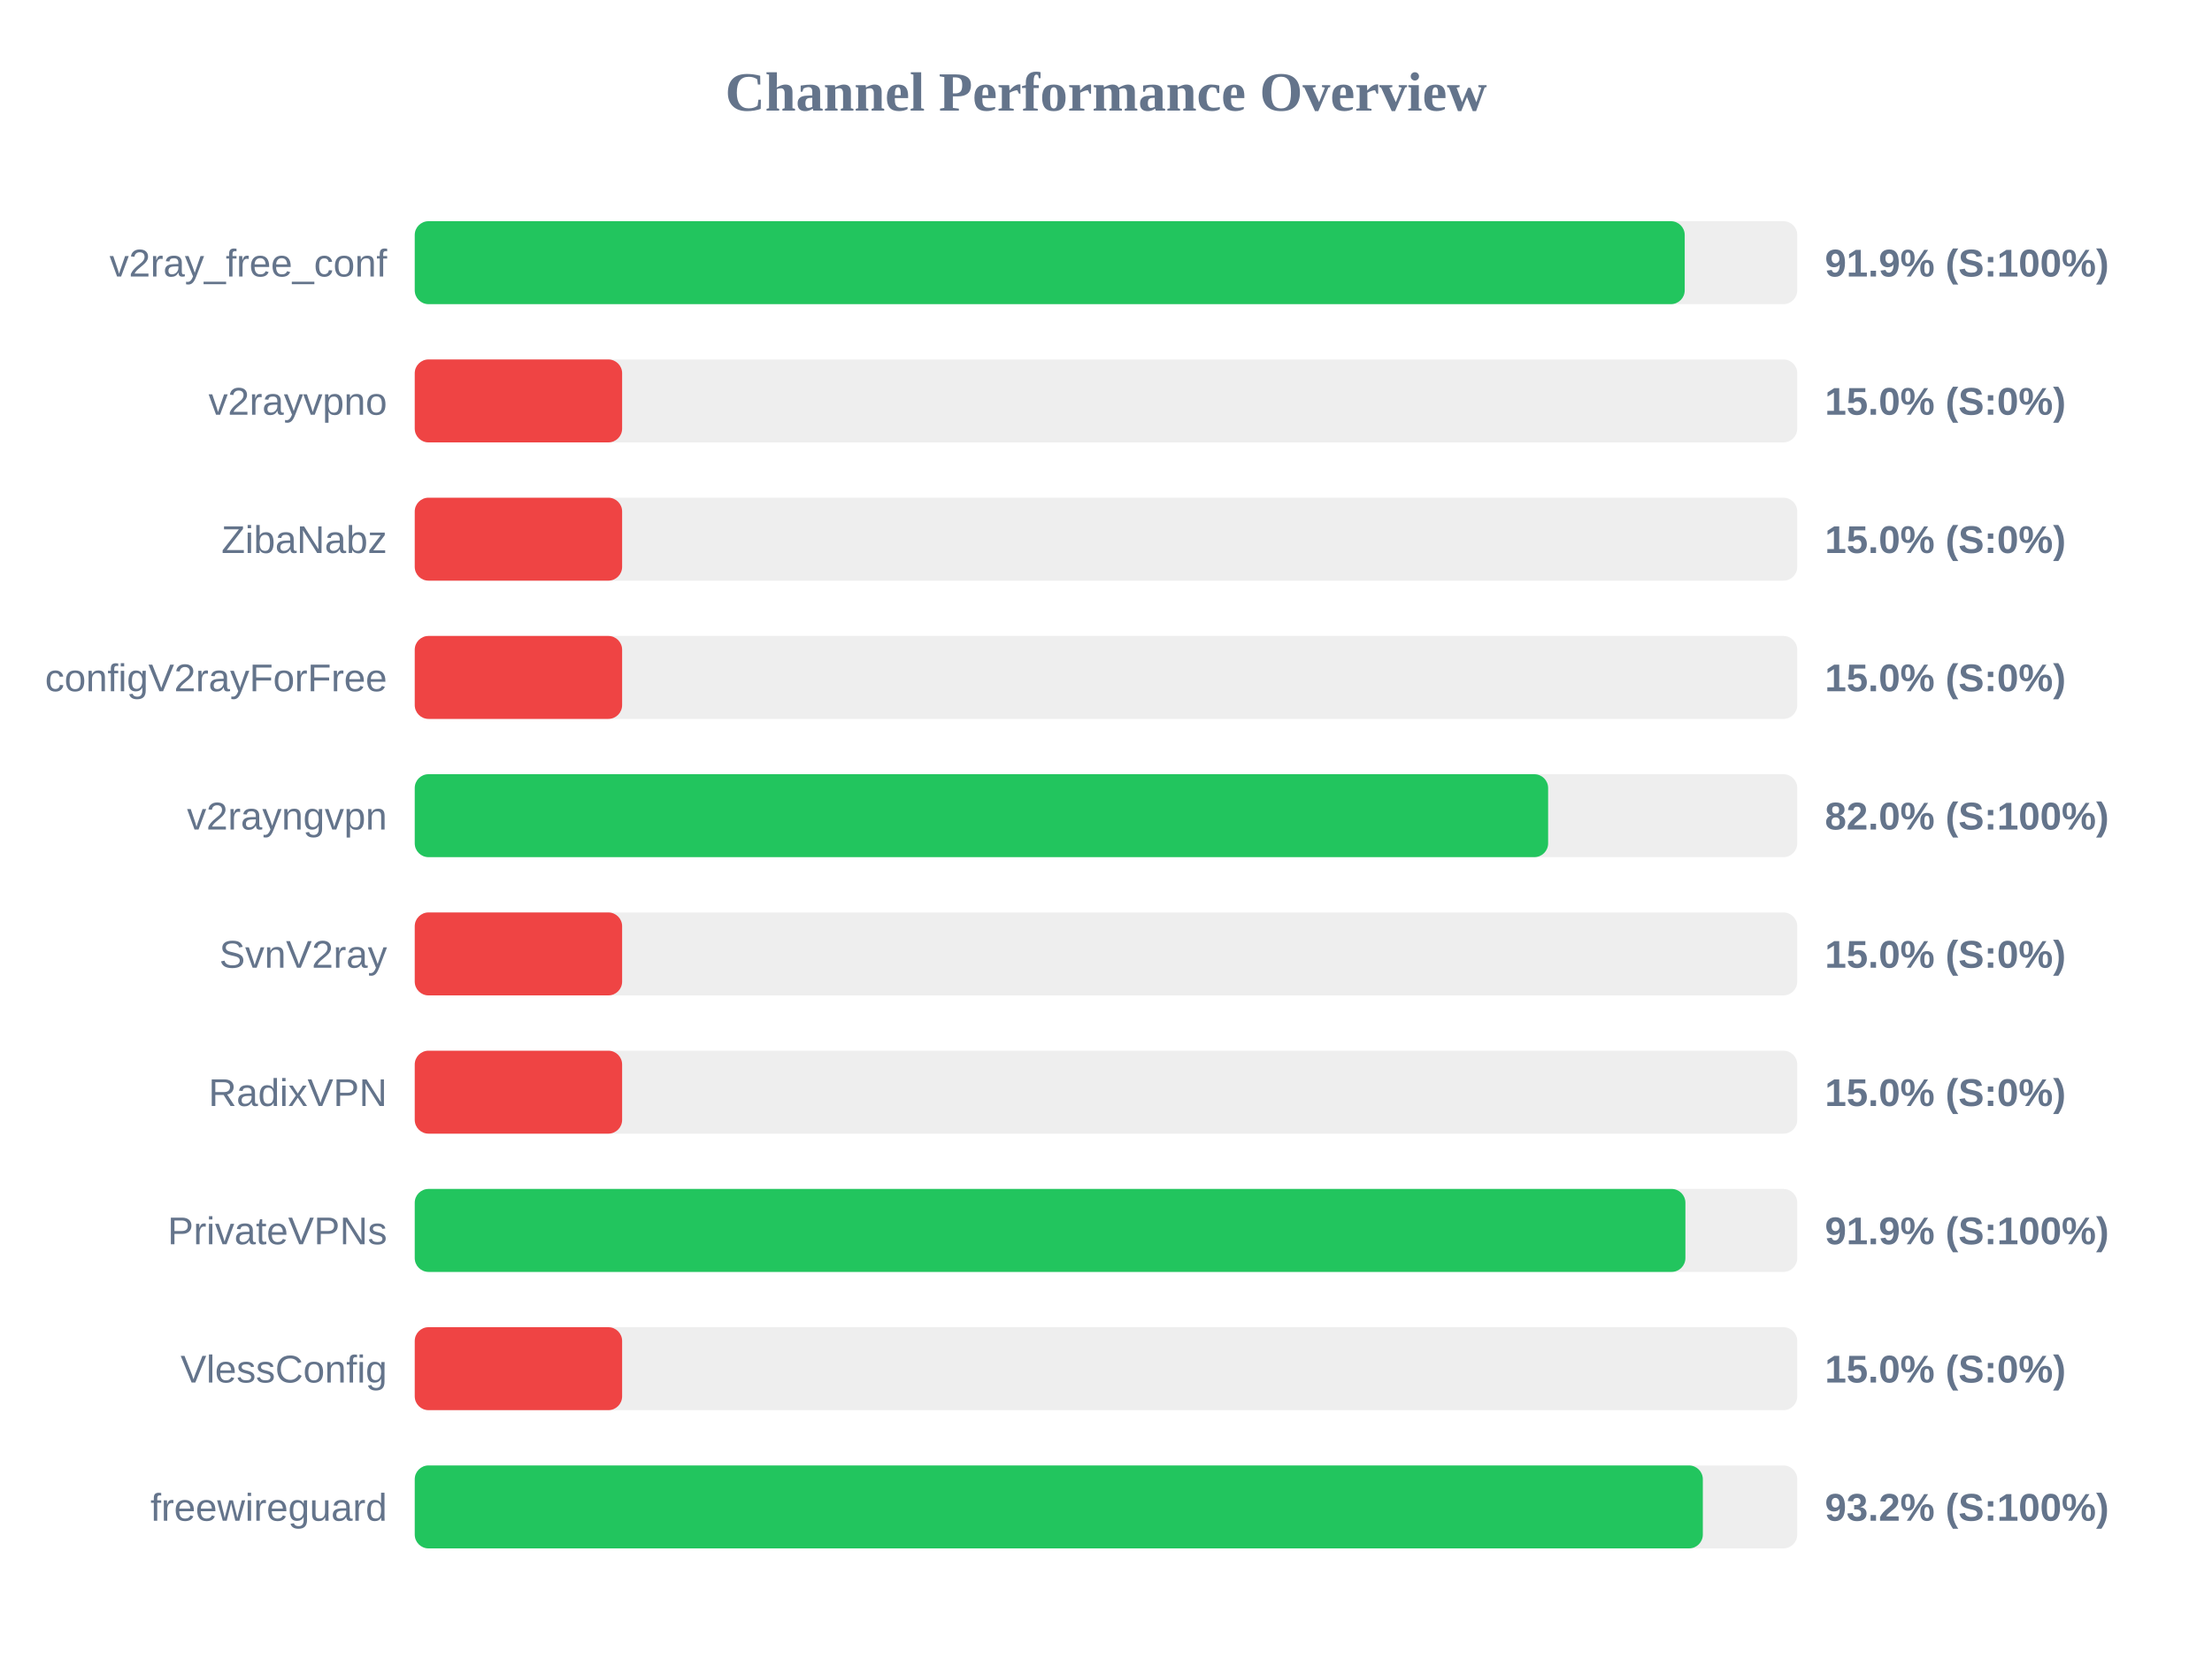
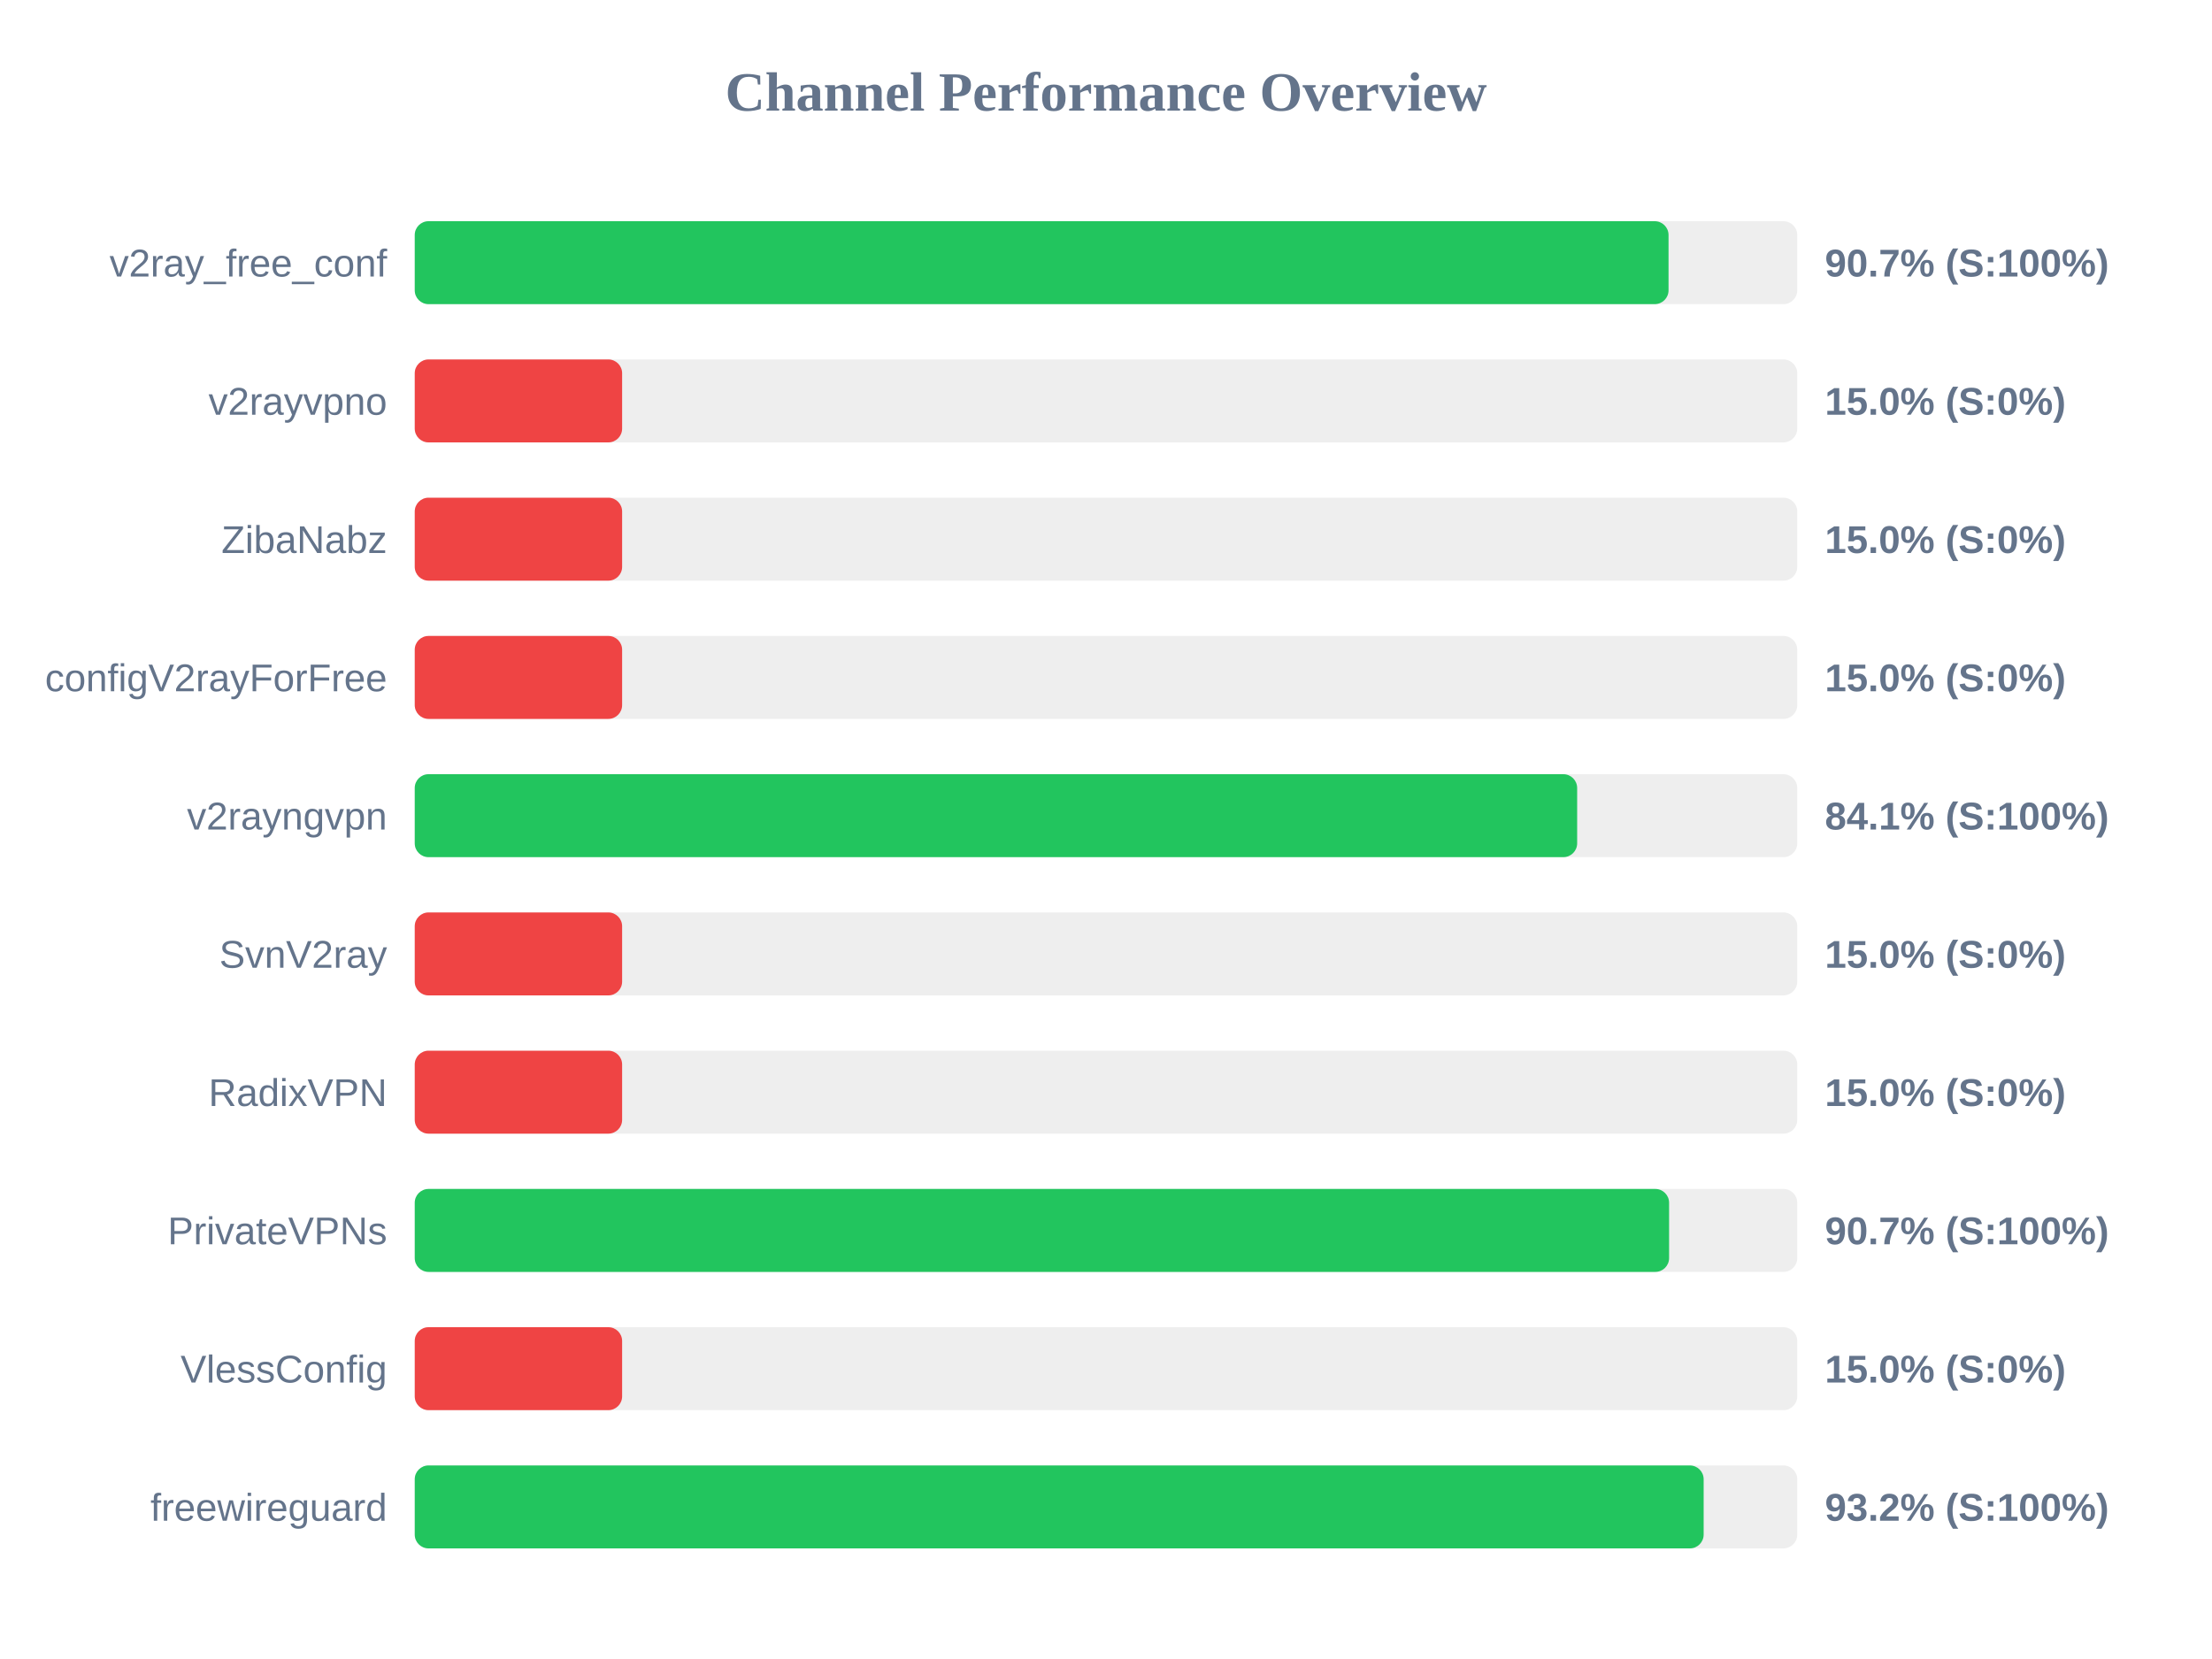
<svg xmlns="http://www.w3.org/2000/svg" width="800" height="600" version="1.1">
  <style>
        .row { font: 14px Arial; fill: #64748b; }
        .score { font: bold 14px Arial; fill: #64748b; }
    </style>
  <text x="400" y="40" text-anchor="middle" font-size="20px" font-weight="bold" fill="#64748b">Channel Performance Overview</text>
  <rect x="150" y="80" width="500" height="30" fill="#eee" rx="5" />
-   <rect x="150" y="80" width="459.3" height="30" fill="#22c55e" rx="5" />
+   <rect x="150" y="80" width="453.45" height="30" fill="#22c55e" rx="5" />
  <text x="140" y="100" text-anchor="end" class="row">v2ray_free_conf</text>
-   <text x="660" y="100" text-anchor="start" class="score">91.9% (S:100%)</text>
+   <text x="660" y="100" text-anchor="start" class="score">90.7% (S:100%)</text>
  <rect x="150" y="130" width="500" height="30" fill="#eee" rx="5" />
  <rect x="150" y="130" width="75.0" height="30" fill="#ef4444" rx="5" />
  <text x="140" y="150" text-anchor="end" class="row">v2rayvpno</text>
  <text x="660" y="150" text-anchor="start" class="score">15.0% (S:0%)</text>
  <rect x="150" y="180" width="500" height="30" fill="#eee" rx="5" />
  <rect x="150" y="180" width="75.0" height="30" fill="#ef4444" rx="5" />
  <text x="140" y="200" text-anchor="end" class="row">ZibaNabz</text>
  <text x="660" y="200" text-anchor="start" class="score">15.0% (S:0%)</text>
  <rect x="150" y="230" width="500" height="30" fill="#eee" rx="5" />
  <rect x="150" y="230" width="75.0" height="30" fill="#ef4444" rx="5" />
  <text x="140" y="250" text-anchor="end" class="row">configV2rayForFree</text>
  <text x="660" y="250" text-anchor="start" class="score">15.0% (S:0%)</text>
  <rect x="150" y="280" width="500" height="30" fill="#eee" rx="5" />
-   <rect x="150" y="280" width="409.9" height="30" fill="#22c55e" rx="5" />
+   <rect x="150" y="280" width="420.4" height="30" fill="#22c55e" rx="5" />
  <text x="140" y="300" text-anchor="end" class="row">v2rayngvpn</text>
-   <text x="660" y="300" text-anchor="start" class="score">82.0% (S:100%)</text>
+   <text x="660" y="300" text-anchor="start" class="score">84.1% (S:100%)</text>
  <rect x="150" y="330" width="500" height="30" fill="#eee" rx="5" />
  <rect x="150" y="330" width="75.0" height="30" fill="#ef4444" rx="5" />
  <text x="140" y="350" text-anchor="end" class="row">SvnV2ray</text>
  <text x="660" y="350" text-anchor="start" class="score">15.0% (S:0%)</text>
  <rect x="150" y="380" width="500" height="30" fill="#eee" rx="5" />
  <rect x="150" y="380" width="75.0" height="30" fill="#ef4444" rx="5" />
  <text x="140" y="400" text-anchor="end" class="row">RadixVPN</text>
  <text x="660" y="400" text-anchor="start" class="score">15.0% (S:0%)</text>
  <rect x="150" y="430" width="500" height="30" fill="#eee" rx="5" />
-   <rect x="150" y="430" width="459.55" height="30" fill="#22c55e" rx="5" />
+   <rect x="150" y="430" width="453.65" height="30" fill="#22c55e" rx="5" />
  <text x="140" y="450" text-anchor="end" class="row">PrivateVPNs</text>
-   <text x="660" y="450" text-anchor="start" class="score">91.9% (S:100%)</text>
+   <text x="660" y="450" text-anchor="start" class="score">90.7% (S:100%)</text>
  <rect x="150" y="480" width="500" height="30" fill="#eee" rx="5" />
  <rect x="150" y="480" width="75.0" height="30" fill="#ef4444" rx="5" />
  <text x="140" y="500" text-anchor="end" class="row">VlessConfig</text>
  <text x="660" y="500" text-anchor="start" class="score">15.0% (S:0%)</text>
  <rect x="150" y="530" width="500" height="30" fill="#eee" rx="5" />
-   <rect x="150" y="530" width="465.85" height="30" fill="#22c55e" rx="5" />
+   <rect x="150" y="530" width="466.15" height="30" fill="#22c55e" rx="5" />
  <text x="140" y="550" text-anchor="end" class="row">freewireguard</text>
  <text x="660" y="550" text-anchor="start" class="score">93.2% (S:100%)</text>
</svg>
